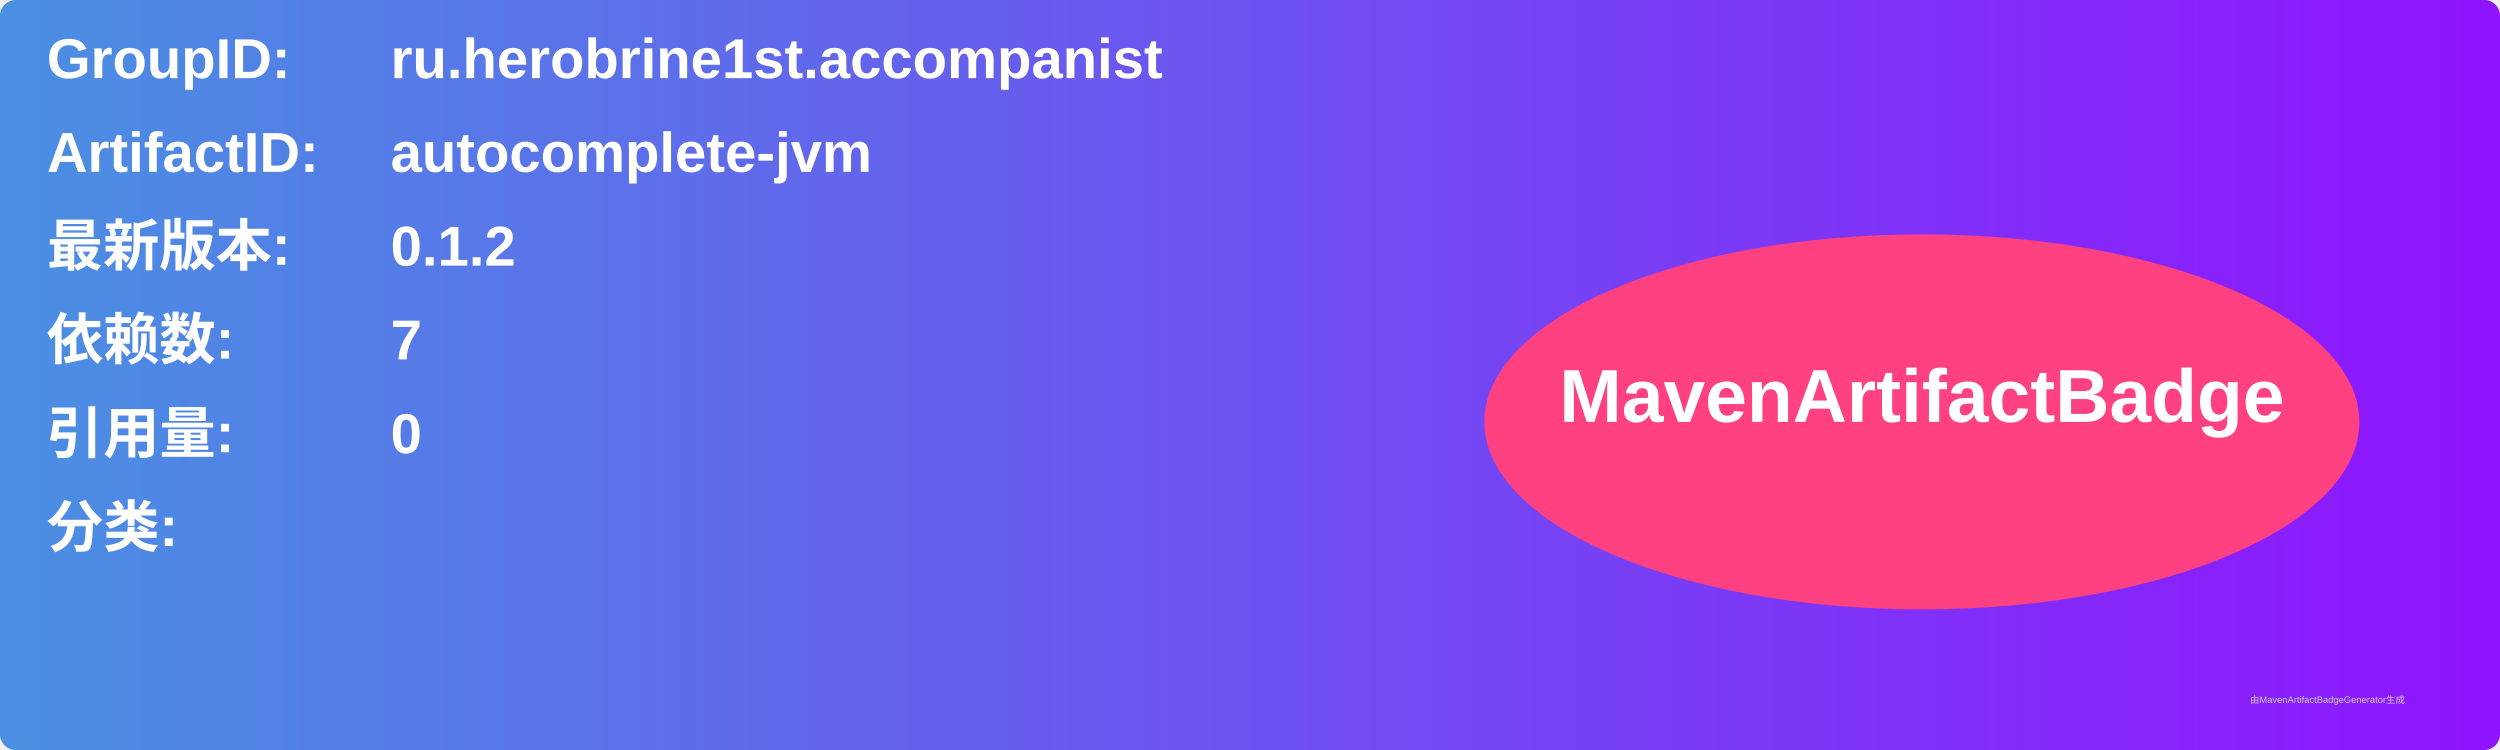
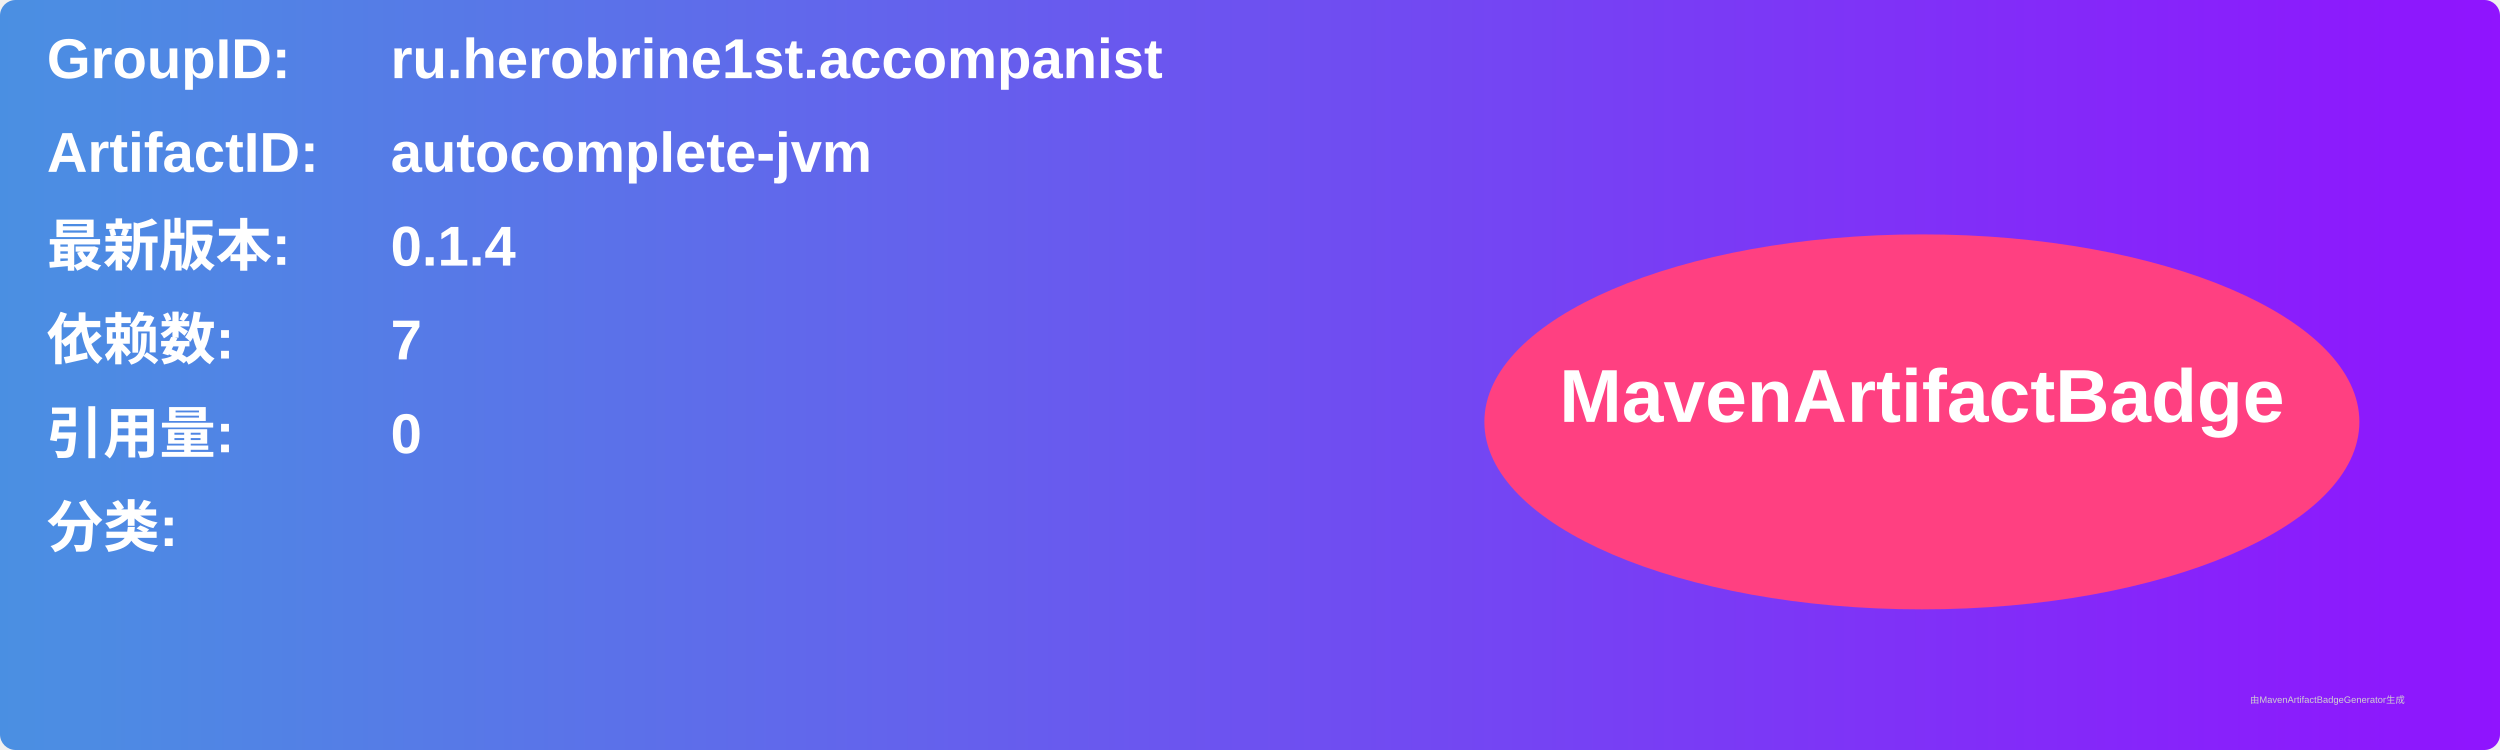
<svg xmlns="http://www.w3.org/2000/svg" width="800" height="240" viewBox="0 0 800 240">
  <linearGradient id="grad" x1="0%" y1="0%" x2="100%" y2="0%">
    <stop offset="0%" stop-color="#4a90e2" />
    <stop offset="100%" stop-color="#9013fe" />
  </linearGradient>
  <rect width="100%" height="100%" rx="5" ry="5" fill="url(#grad)" />
  <g transform="translate(15, 15)">
    <text x="0" y="10" font-family="Arial" font-size="18" fill="white" font-weight="bold" width="260">GroupID:</text>
    <text x="110" y="10" font-family="Arial" font-size="18" fill="white" font-weight="bold" width="460">ru.herobrine1st.accompanist</text>
    <text x="0" y="40" font-family="Arial" font-size="18" fill="white" font-weight="bold" width="260">ArtifactID:</text>
    <text x="110" y="40" font-family="Arial" font-size="18" fill="white" font-weight="bold" width="460">autocomplete-jvm</text>
    <text x="0" y="70" font-family="Arial" font-size="18" fill="white" font-weight="bold">最新版本:</text>
    <text x="110" y="70" font-family="Arial" font-size="18" fill="white" font-weight="bold">
-       <tspan font-weight="bold">0.1.2</tspan>
+       <tspan font-weight="bold">0.1.4</tspan>
    </text>
    <text x="0" y="100" font-family="Arial" font-size="18" fill="white" font-weight="bold">依赖数: </text>
    <text x="110" y="100" font-family="Arial" font-size="18" fill="white">
      <tspan font-weight="bold">7</tspan>
    </text>
    <text x="0" y="130" font-family="Arial" font-size="18" fill="white" font-weight="bold">引用量: </text>
    <text x="110" y="130" font-family="Arial" font-size="18" fill="white">
      <tspan font-weight="bold">0</tspan>
    </text>
    <text x="0" y="160" font-family="Arial" font-size="18" fill="white" font-weight="bold">分类:</text>
    <text x="10" y="190" font-family="Arial" font-size="10" fill="white">
      <tspan font-weight="bold" />
    </text>
    <ellipse cx="600" cy="120" rx="140" ry="60" fill="#ff4081" />
    <text x="600" y="120" text-anchor="middle" font-family="Arial" font-size="24" fill="white" font-weight="bold">MavenArtifactBadge</text>
  </g>
  <text x="720" y="225" font-family="Arial" font-size="3" fill="#d0d0d0">由MavenArtifactBadgeGenerator生成</text>
</svg>
